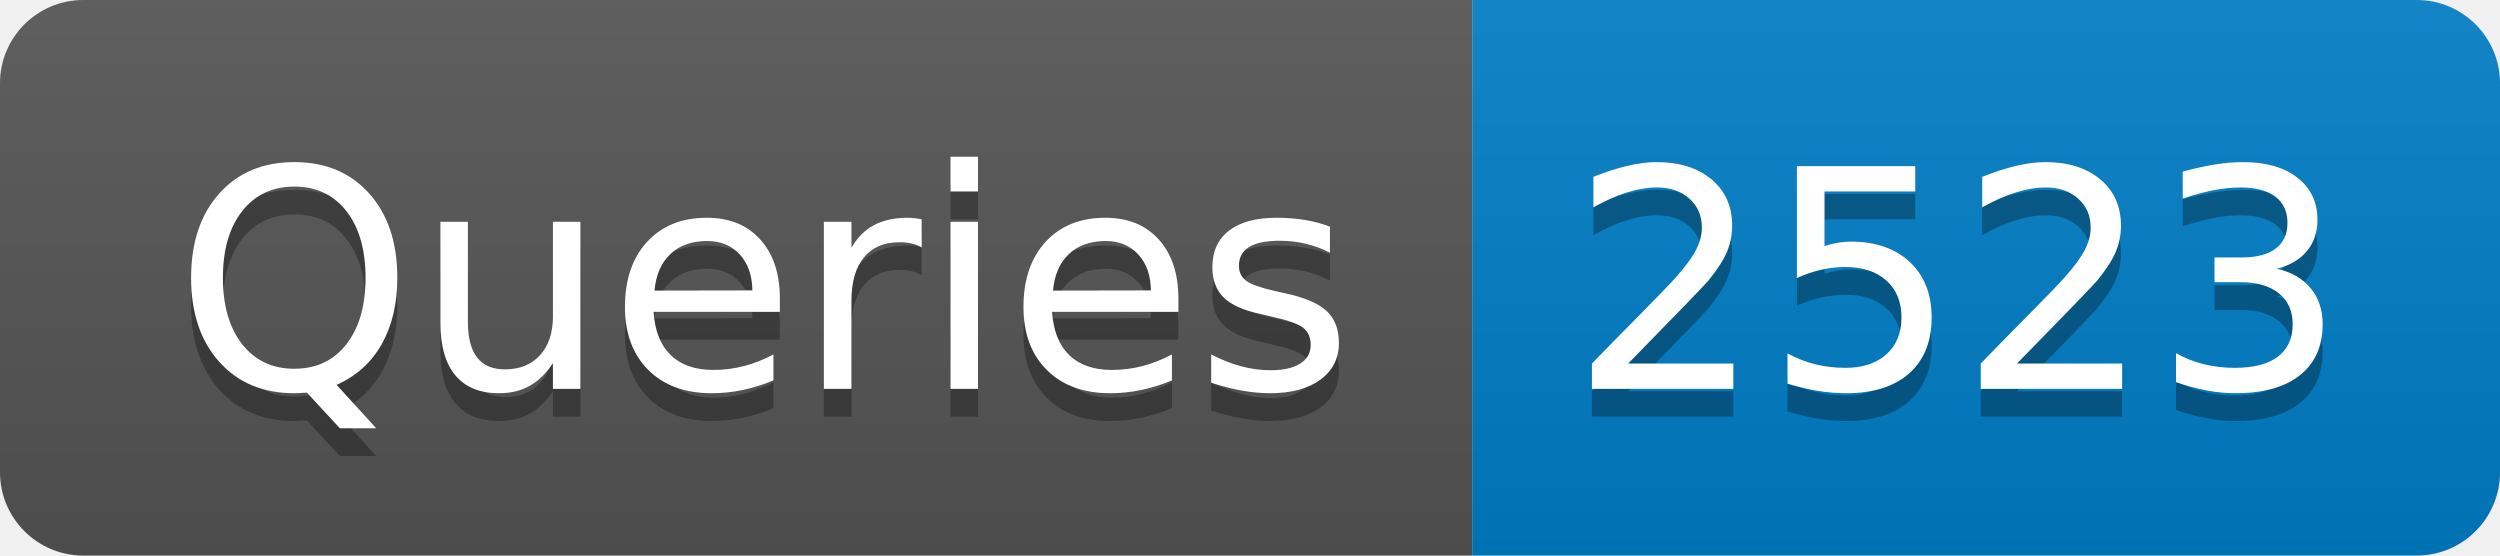
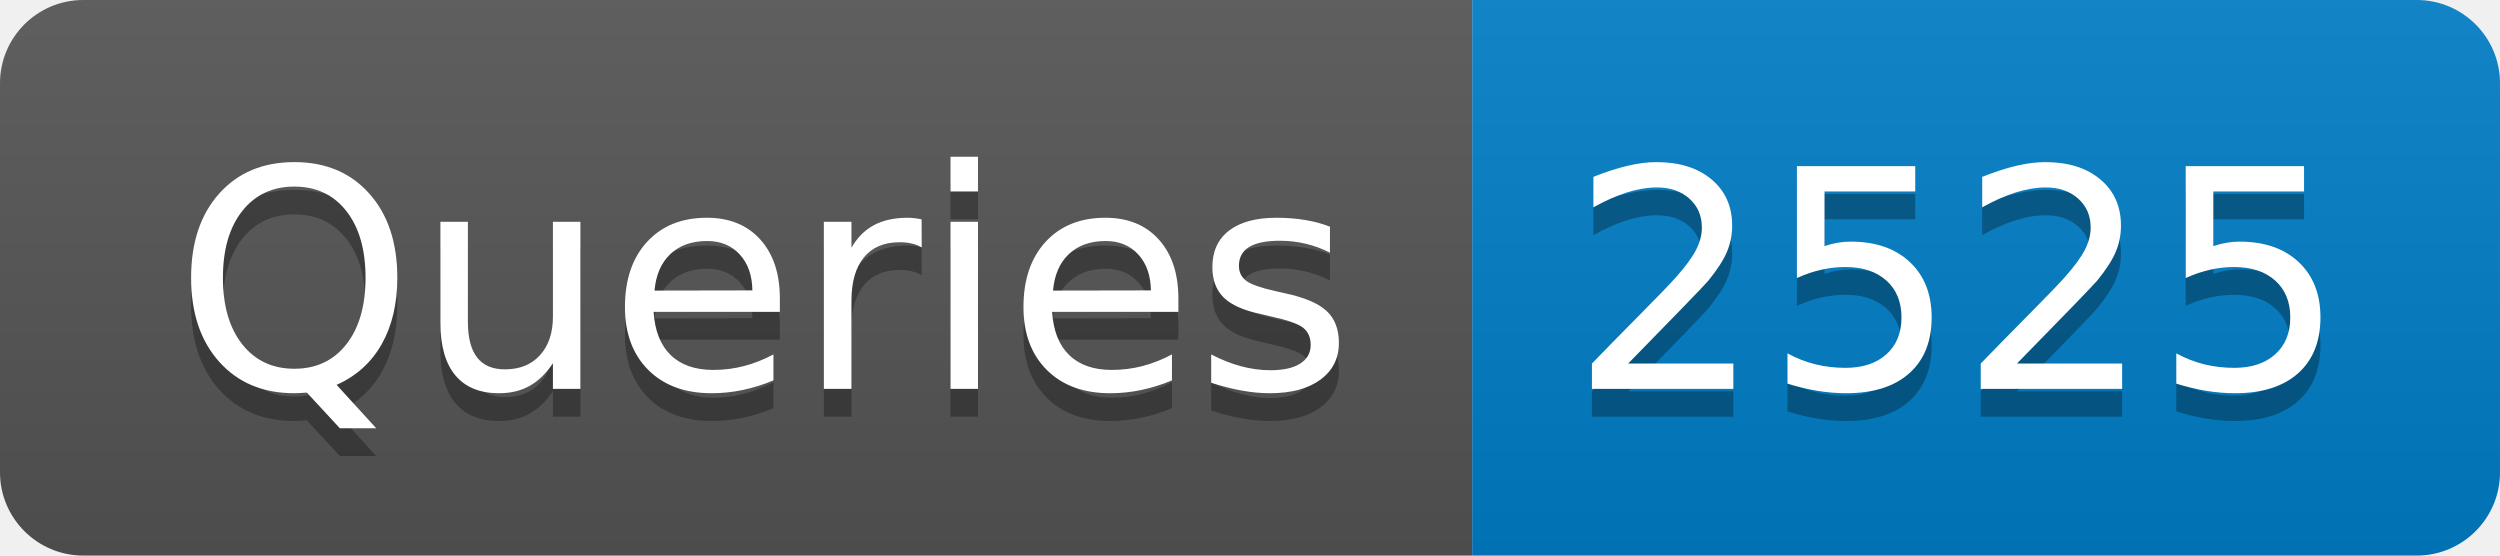
- <svg xmlns="http://www.w3.org/2000/svg" width="90" height="20" role="img" aria-label="Queries: 2523">
+ <svg xmlns="http://www.w3.org/2000/svg" width="90" height="20" role="img" aria-label="Queries: 2525">
  <linearGradient id="s" x2="0" y2="100%">
    <stop offset="0" stop-color="#bbb" stop-opacity=".1" />
    <stop offset="1" stop-opacity=".1" />
  </linearGradient>
  <clipPath id="r">
    <rect width="90" height="20" rx="3" fill="#fff" />
  </clipPath>
  <g clip-path="url(#r)">
    <rect width="53" height="20" fill="#555" />
    <rect x="53" width="37" height="20" fill="#007ec6" />
    <rect width="90" height="20" fill="url(#s)" />
  </g>
  <g fill="#fff" text-anchor="middle" font-family="Verdana,Geneva,DejaVu Sans,sans-serif" text-rendering="geometricPrecision" font-size="110">
    <text aria-hidden="true" x="275" y="150" fill="#010101" fill-opacity=".3" transform="scale(.1)" textLength="430">Queries</text>
    <text x="275" y="140" transform="scale(.1)" fill="#fff" textLength="430">Queries</text>
-     <text aria-hidden="true" x="705" y="150" fill="#010101" fill-opacity=".3" transform="scale(.1)" textLength="270">2523</text>
-     <text x="705" y="140" transform="scale(.1)" fill="#fff" textLength="270">2523</text>
+     <text aria-hidden="true" x="705" y="150" fill="#010101" fill-opacity=".3" transform="scale(.1)" textLength="270">2525</text>
+     <text x="705" y="140" transform="scale(.1)" fill="#fff" textLength="270">2525</text>
  </g>
</svg>
